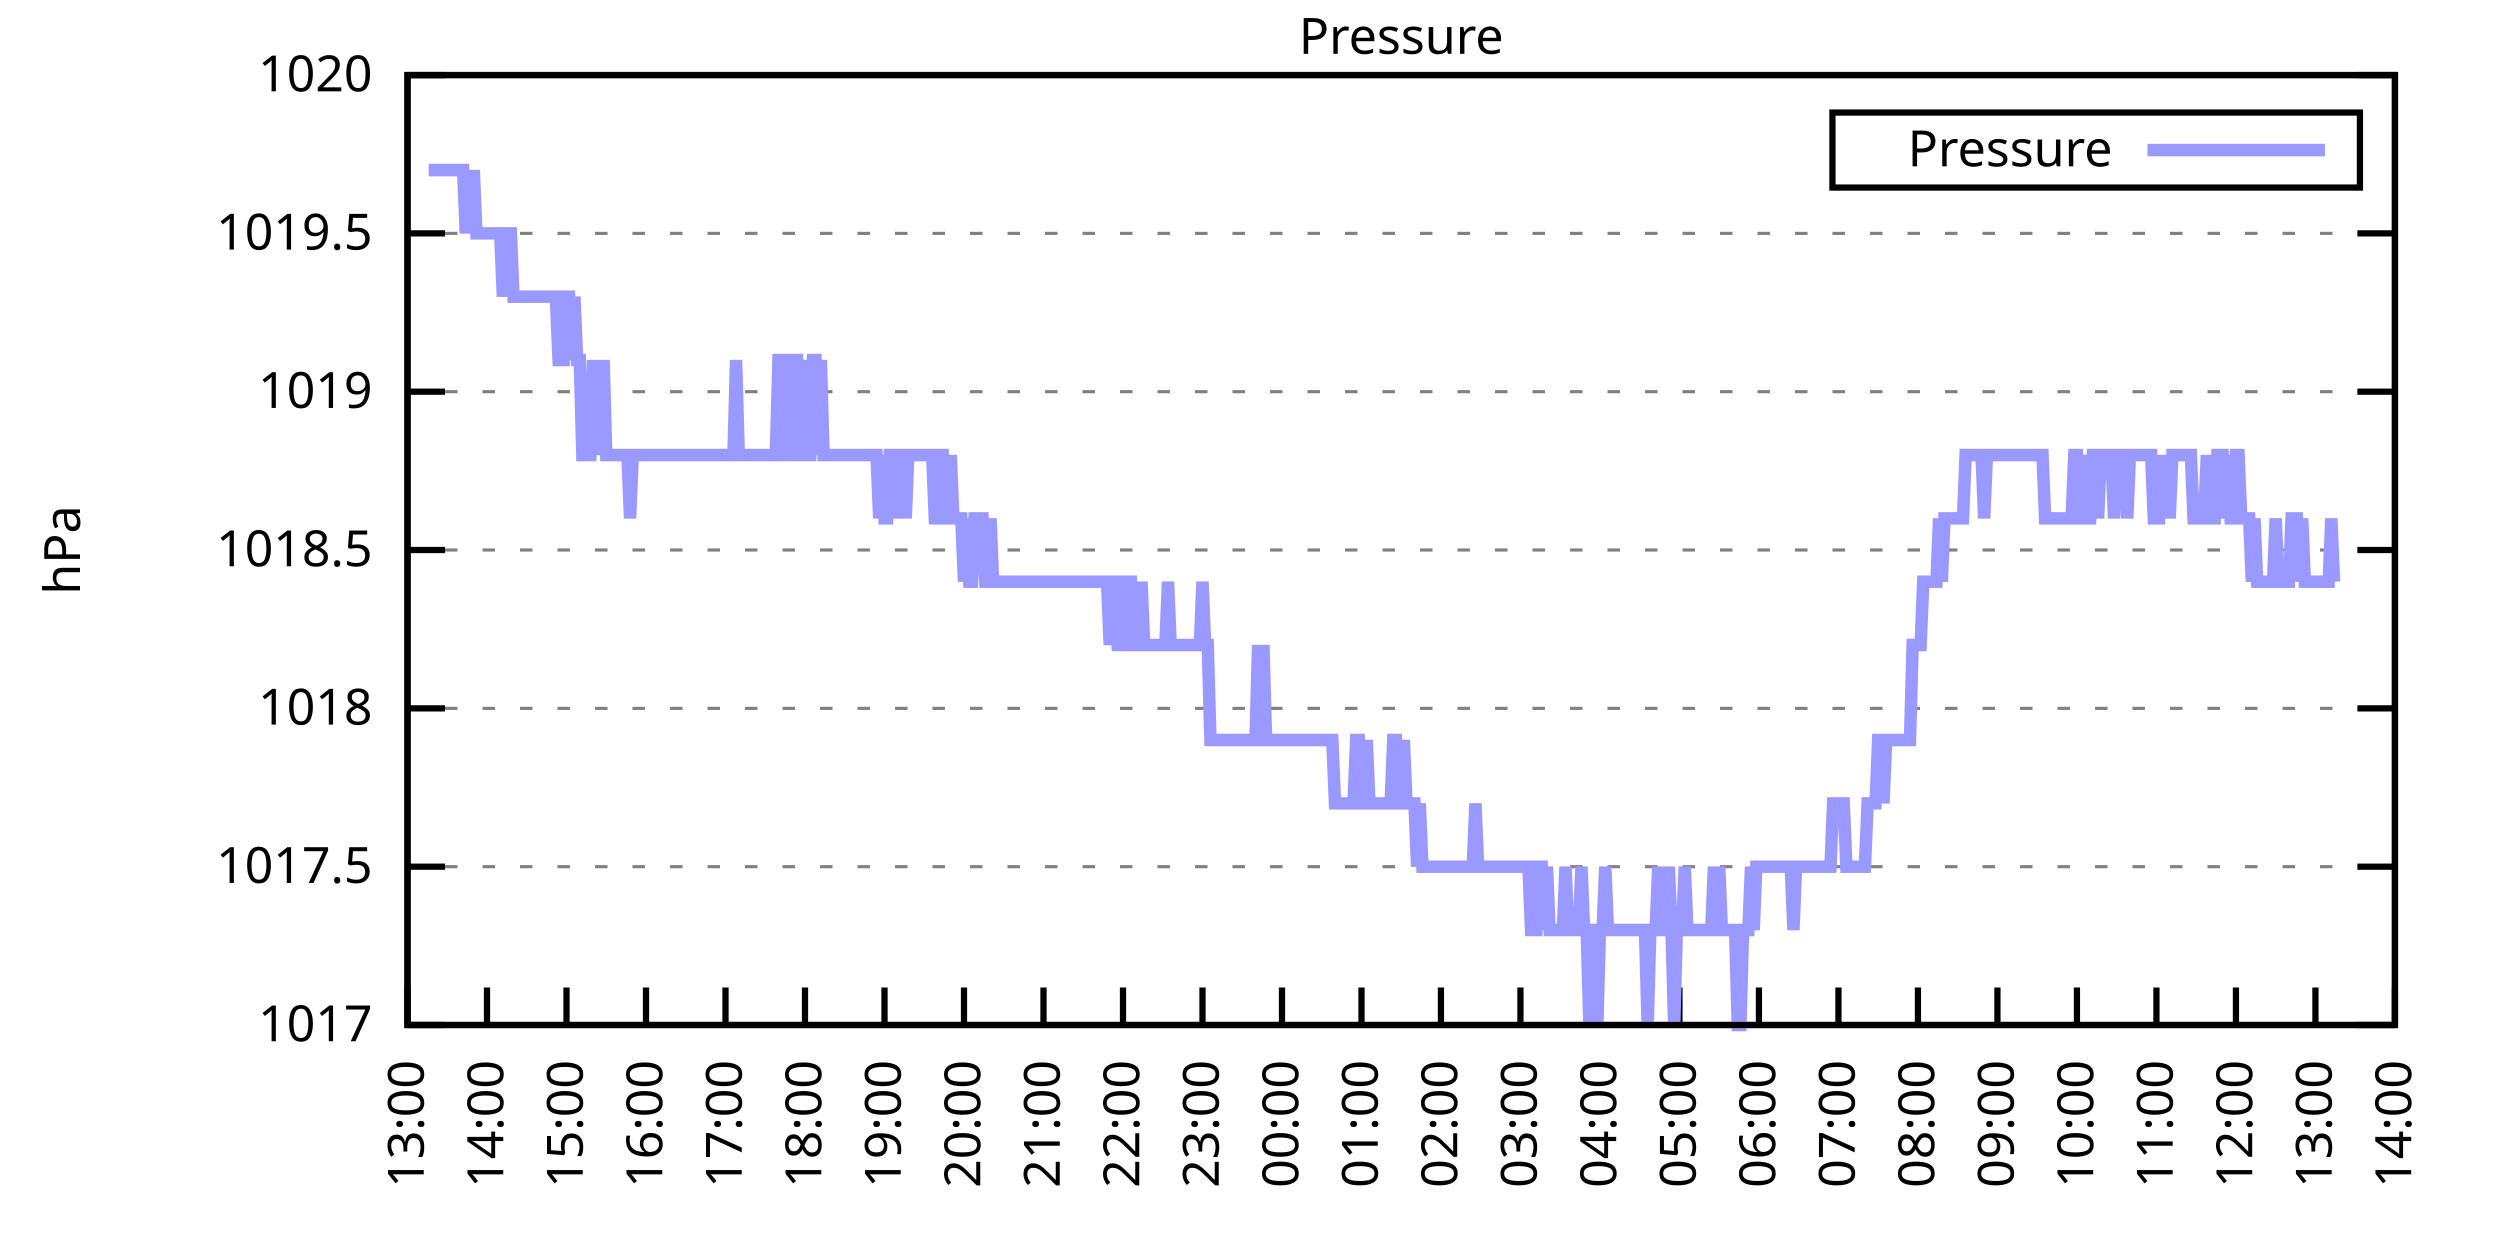
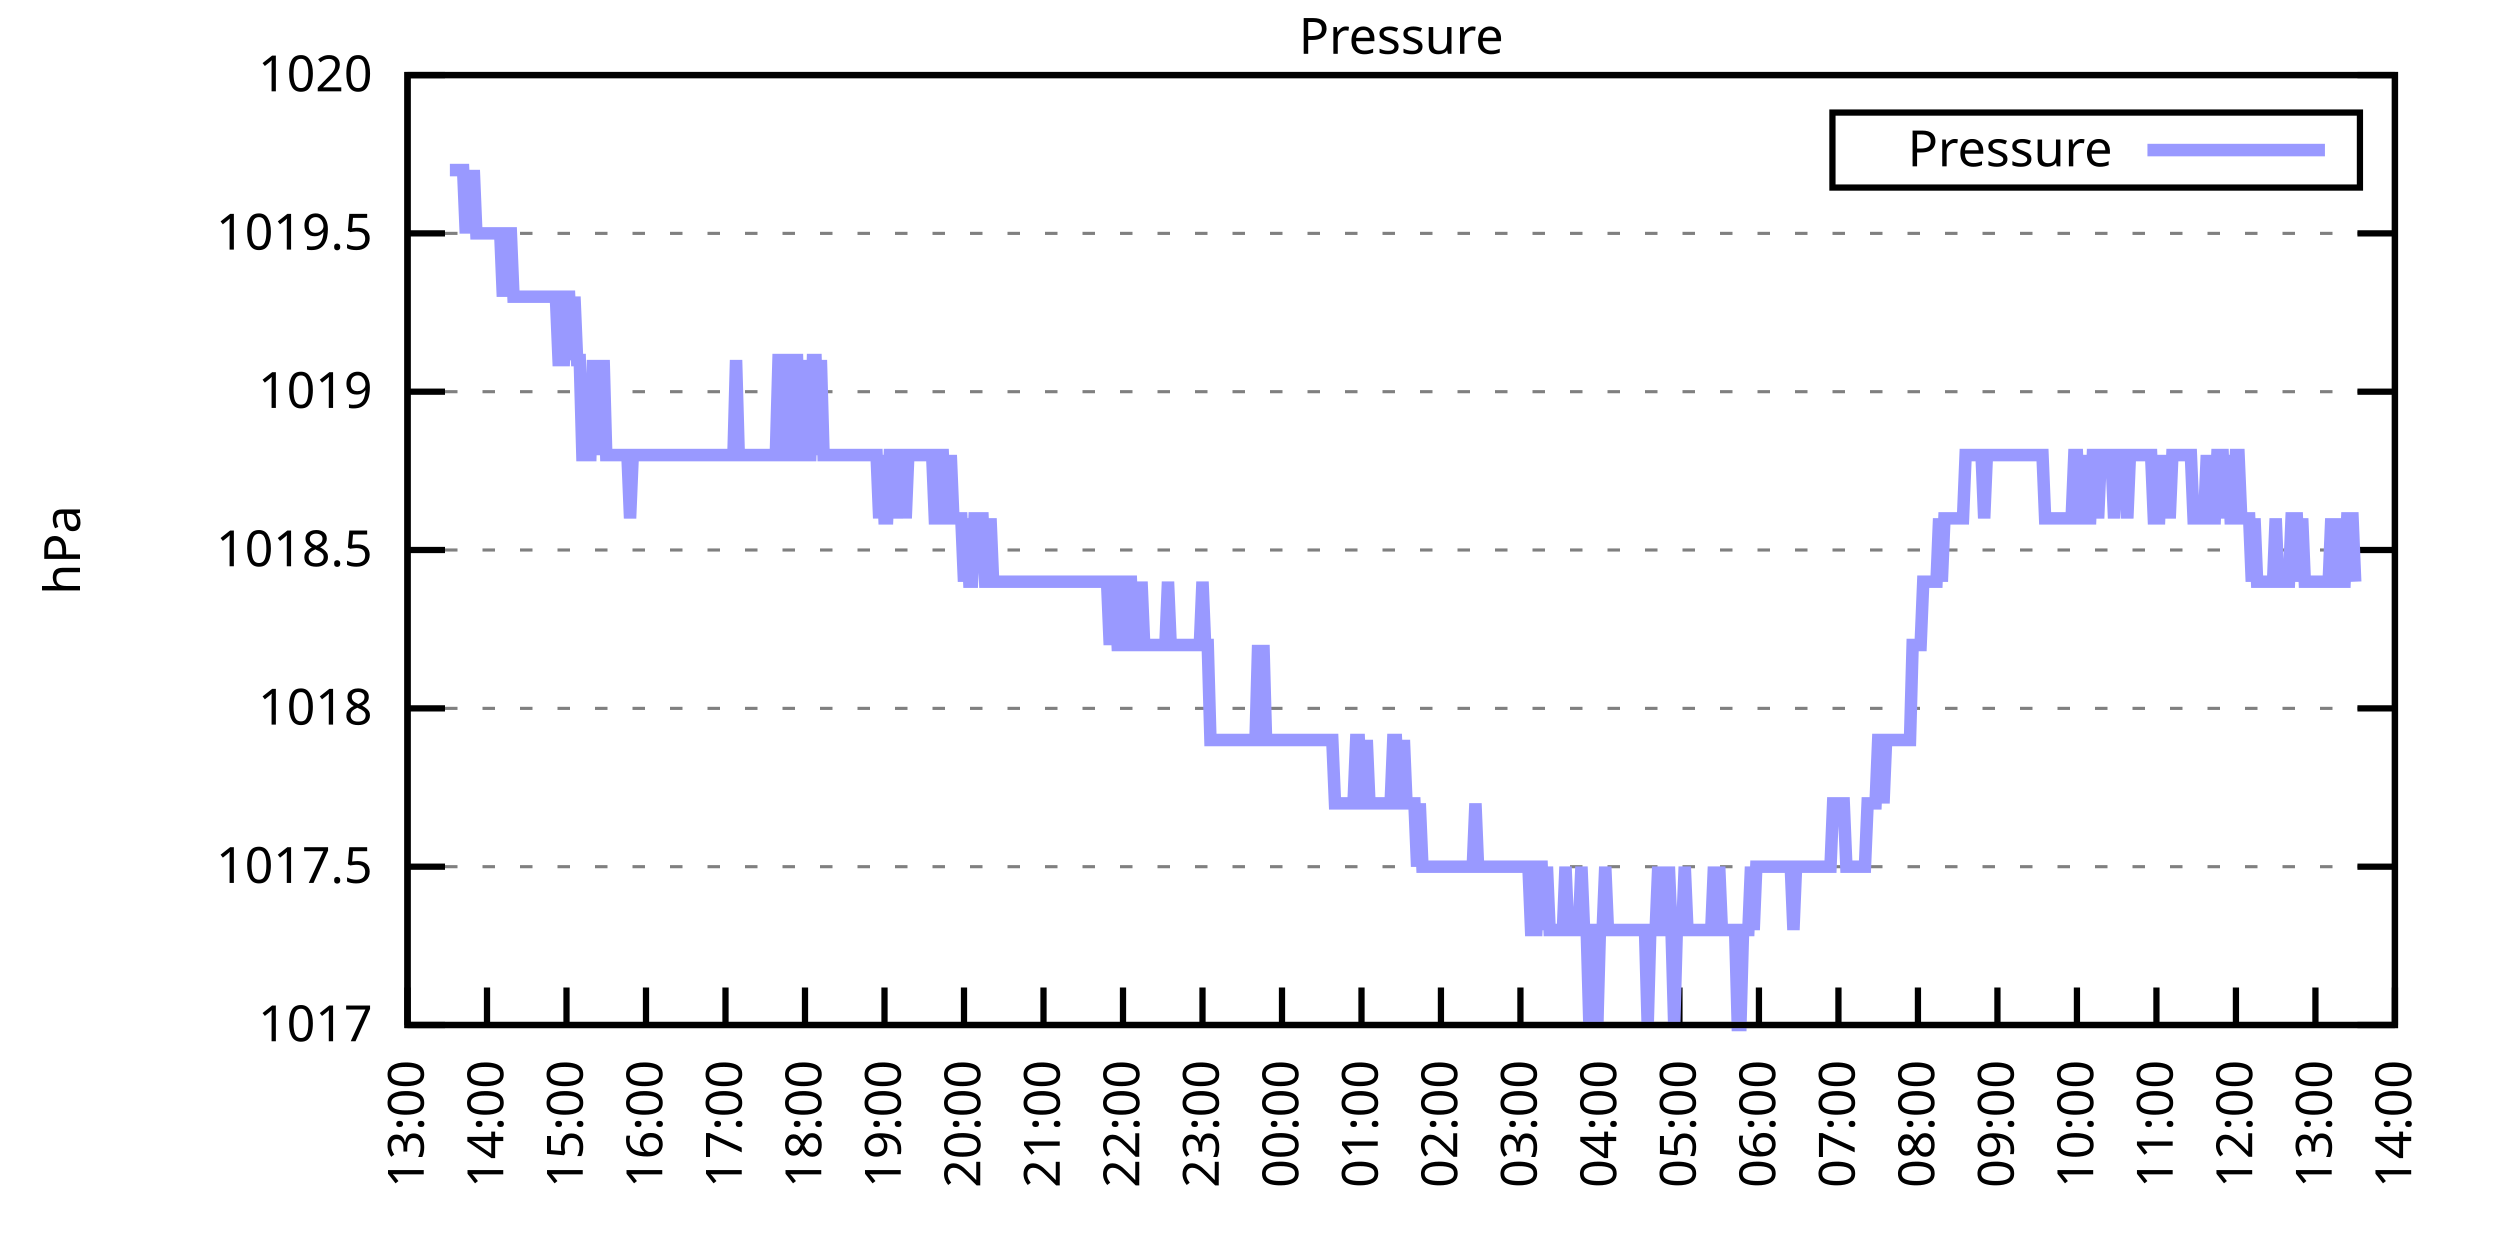
<svg xmlns="http://www.w3.org/2000/svg" xmlns:xlink="http://www.w3.org/1999/xlink" width="400" height="200" viewBox="0 0 400 200">
  <g id="gnuplot_canvas">
    <rect x="0" y="0" width="400" height="200" fill="none" />
    <defs>
      <circle id="gpDot" r="0.5" stroke-width="0.5" stroke="currentColor" />
      <path id="gpPt0" stroke-width="0.333" stroke="currentColor" d="M-1,0 h2 M0,-1 v2" />
      <path id="gpPt1" stroke-width="0.333" stroke="currentColor" d="M-1,-1 L1,1 M1,-1 L-1,1" />
      <path id="gpPt2" stroke-width="0.333" stroke="currentColor" d="M-1,0 L1,0 M0,-1 L0,1 M-1,-1 L1,1 M-1,1 L1,-1" />
      <rect id="gpPt3" stroke-width="0.333" stroke="currentColor" x="-1" y="-1" width="2" height="2" />
      <rect id="gpPt4" stroke-width="0.333" stroke="currentColor" fill="currentColor" x="-1" y="-1" width="2" height="2" />
      <circle id="gpPt5" stroke-width="0.333" stroke="currentColor" cx="0" cy="0" r="1" />
      <use xlink:href="#gpPt5" id="gpPt6" fill="currentColor" stroke="none" />
      <path id="gpPt7" stroke-width="0.333" stroke="currentColor" d="M0,-1.33 L-1.33,0.67 L1.33,0.67 z" />
      <use xlink:href="#gpPt7" id="gpPt8" fill="currentColor" stroke="none" />
      <use xlink:href="#gpPt7" id="gpPt9" stroke="currentColor" transform="rotate(180)" />
      <use xlink:href="#gpPt9" id="gpPt10" fill="currentColor" stroke="none" />
      <use xlink:href="#gpPt3" id="gpPt11" stroke="currentColor" transform="rotate(45)" />
      <use xlink:href="#gpPt11" id="gpPt12" fill="currentColor" stroke="none" />
      <path id="gpPt13" stroke-width="0.333" stroke="currentColor" d="M0,1.330 L1.265,0.411 L0.782,-1.067 L-0.782,-1.076 L-1.265,0.411 z" />
      <use xlink:href="#gpPt13" id="gpPt14" fill="currentColor" stroke="none" />
      <filter id="textbox" filterUnits="objectBoundingBox" x="0" y="0" height="1" width="1">
        <feFlood flood-color="white" flood-opacity="1" result="bgnd" />
        <feComposite in="SourceGraphic" in2="bgnd" operator="atop" />
      </filter>
      <filter id="greybox" filterUnits="objectBoundingBox" x="0" y="0" height="1" width="1">
        <feFlood flood-color="lightgrey" flood-opacity="1" result="grey" />
        <feComposite in="SourceGraphic" in2="grey" operator="atop" />
      </filter>
    </defs>
    <g fill="none" color="white" stroke="currentColor" stroke-width="1.00" stroke-linecap="butt" stroke-linejoin="miter">
</g>
    <g fill="none" color="black" stroke="currentColor" stroke-width="1.00" stroke-linecap="butt" stroke-linejoin="miter">
      <g stroke="none" shape-rendering="crispEdges">
        <polygon fill="rgb(255, 255, 255)" points="65.20,164.00 383.18,164.00 383.18,12.02 65.20,12.02 " />
      </g>
    </g>
    <g fill="none" color="black" stroke="currentColor" stroke-width="1.00" stroke-linecap="butt" stroke-linejoin="miter">
</g>
    <g fill="none" color="black" stroke="black" stroke-width="0.50" stroke-linecap="butt" stroke-linejoin="miter">
</g>
    <g fill="none" color="gray" stroke="currentColor" stroke-width="0.50" stroke-linecap="butt" stroke-linejoin="miter">
      <path stroke="gray" stroke-dasharray="2,4" class="gridline" d="M65.20,164.00 L383.19,164.00  " />
    </g>
    <g fill="none" color="gray" stroke="gray" stroke-width="1.00" stroke-linecap="butt" stroke-linejoin="miter">
</g>
    <g fill="none" color="black" stroke="currentColor" stroke-width="1.00" stroke-linecap="butt" stroke-linejoin="miter">
      <path stroke="black" d="M65.20,164.00 L71.20,164.00 M383.19,164.00 L377.19,164.00  " />
      <g transform="translate(59.60,166.60)" stroke="none" fill="black" font-family="Sans" font-size="8.00" text-anchor="end">
        <text>
          <tspan font-family="Sans"> 1017</tspan>
        </text>
      </g>
    </g>
    <g fill="none" color="black" stroke="currentColor" stroke-width="1.00" stroke-linecap="butt" stroke-linejoin="miter">
</g>
    <g fill="none" color="black" stroke="black" stroke-width="0.50" stroke-linecap="butt" stroke-linejoin="miter">
</g>
    <g fill="none" color="gray" stroke="currentColor" stroke-width="0.50" stroke-linecap="butt" stroke-linejoin="miter">
      <path stroke="gray" stroke-dasharray="2,4" class="gridline" d="M65.20,138.67 L383.19,138.67  " />
    </g>
    <g fill="none" color="gray" stroke="gray" stroke-width="1.00" stroke-linecap="butt" stroke-linejoin="miter">
</g>
    <g fill="none" color="black" stroke="currentColor" stroke-width="1.00" stroke-linecap="butt" stroke-linejoin="miter">
      <path stroke="black" d="M65.20,138.67 L71.20,138.67 M383.19,138.67 L377.19,138.67  " />
      <g transform="translate(59.60,141.27)" stroke="none" fill="black" font-family="Sans" font-size="8.00" text-anchor="end">
        <text>
          <tspan font-family="Sans"> 1017.5</tspan>
        </text>
      </g>
    </g>
    <g fill="none" color="black" stroke="currentColor" stroke-width="1.00" stroke-linecap="butt" stroke-linejoin="miter">
</g>
    <g fill="none" color="black" stroke="black" stroke-width="0.50" stroke-linecap="butt" stroke-linejoin="miter">
</g>
    <g fill="none" color="gray" stroke="currentColor" stroke-width="0.50" stroke-linecap="butt" stroke-linejoin="miter">
      <path stroke="gray" stroke-dasharray="2,4" class="gridline" d="M65.20,113.34 L383.19,113.34  " />
    </g>
    <g fill="none" color="gray" stroke="gray" stroke-width="1.00" stroke-linecap="butt" stroke-linejoin="miter">
</g>
    <g fill="none" color="black" stroke="currentColor" stroke-width="1.00" stroke-linecap="butt" stroke-linejoin="miter">
      <path stroke="black" d="M65.20,113.34 L71.20,113.34 M383.19,113.34 L377.19,113.34  " />
      <g transform="translate(59.60,115.94)" stroke="none" fill="black" font-family="Sans" font-size="8.00" text-anchor="end">
        <text>
          <tspan font-family="Sans"> 1018</tspan>
        </text>
      </g>
    </g>
    <g fill="none" color="black" stroke="currentColor" stroke-width="1.00" stroke-linecap="butt" stroke-linejoin="miter">
</g>
    <g fill="none" color="black" stroke="black" stroke-width="0.50" stroke-linecap="butt" stroke-linejoin="miter">
</g>
    <g fill="none" color="gray" stroke="currentColor" stroke-width="0.50" stroke-linecap="butt" stroke-linejoin="miter">
      <path stroke="gray" stroke-dasharray="2,4" class="gridline" d="M65.20,88.00 L383.19,88.00  " />
    </g>
    <g fill="none" color="gray" stroke="gray" stroke-width="1.00" stroke-linecap="butt" stroke-linejoin="miter">
</g>
    <g fill="none" color="black" stroke="currentColor" stroke-width="1.00" stroke-linecap="butt" stroke-linejoin="miter">
      <path stroke="black" d="M65.20,88.00 L71.20,88.00 M383.19,88.00 L377.19,88.00  " />
      <g transform="translate(59.60,90.60)" stroke="none" fill="black" font-family="Sans" font-size="8.00" text-anchor="end">
        <text>
          <tspan font-family="Sans"> 1018.5</tspan>
        </text>
      </g>
    </g>
    <g fill="none" color="black" stroke="currentColor" stroke-width="1.00" stroke-linecap="butt" stroke-linejoin="miter">
</g>
    <g fill="none" color="black" stroke="black" stroke-width="0.50" stroke-linecap="butt" stroke-linejoin="miter">
</g>
    <g fill="none" color="gray" stroke="currentColor" stroke-width="0.50" stroke-linecap="butt" stroke-linejoin="miter">
      <path stroke="gray" stroke-dasharray="2,4" class="gridline" d="M65.20,62.67 L383.19,62.67  " />
    </g>
    <g fill="none" color="gray" stroke="gray" stroke-width="1.00" stroke-linecap="butt" stroke-linejoin="miter">
</g>
    <g fill="none" color="black" stroke="currentColor" stroke-width="1.00" stroke-linecap="butt" stroke-linejoin="miter">
      <path stroke="black" d="M65.20,62.67 L71.20,62.67 M383.19,62.67 L377.19,62.67  " />
      <g transform="translate(59.60,65.27)" stroke="none" fill="black" font-family="Sans" font-size="8.00" text-anchor="end">
        <text>
          <tspan font-family="Sans"> 1019</tspan>
        </text>
      </g>
    </g>
    <g fill="none" color="black" stroke="currentColor" stroke-width="1.00" stroke-linecap="butt" stroke-linejoin="miter">
</g>
    <g fill="none" color="black" stroke="black" stroke-width="0.50" stroke-linecap="butt" stroke-linejoin="miter">
</g>
    <g fill="none" color="gray" stroke="currentColor" stroke-width="0.50" stroke-linecap="butt" stroke-linejoin="miter">
      <path stroke="gray" stroke-dasharray="2,4" class="gridline" d="M65.20,37.34 L383.19,37.34  " />
    </g>
    <g fill="none" color="gray" stroke="gray" stroke-width="1.00" stroke-linecap="butt" stroke-linejoin="miter">
</g>
    <g fill="none" color="black" stroke="currentColor" stroke-width="1.00" stroke-linecap="butt" stroke-linejoin="miter">
      <path stroke="black" d="M65.20,37.34 L71.20,37.34 M383.19,37.34 L377.19,37.34  " />
      <g transform="translate(59.60,39.94)" stroke="none" fill="black" font-family="Sans" font-size="8.00" text-anchor="end">
        <text>
          <tspan font-family="Sans"> 1019.5</tspan>
        </text>
      </g>
    </g>
    <g fill="none" color="black" stroke="currentColor" stroke-width="1.00" stroke-linecap="butt" stroke-linejoin="miter">
</g>
    <g fill="none" color="black" stroke="black" stroke-width="0.50" stroke-linecap="butt" stroke-linejoin="miter">
</g>
    <g fill="none" color="gray" stroke="currentColor" stroke-width="0.50" stroke-linecap="butt" stroke-linejoin="miter">
      <path stroke="gray" stroke-dasharray="2,4" class="gridline" d="M65.20,12.01 L383.19,12.01  " />
    </g>
    <g fill="none" color="gray" stroke="gray" stroke-width="1.00" stroke-linecap="butt" stroke-linejoin="miter">
</g>
    <g fill="none" color="black" stroke="currentColor" stroke-width="1.00" stroke-linecap="butt" stroke-linejoin="miter">
      <path stroke="black" d="M65.20,12.01 L71.20,12.01 M383.19,12.01 L377.19,12.01  " />
      <g transform="translate(59.60,14.61)" stroke="none" fill="black" font-family="Sans" font-size="8.00" text-anchor="end">
        <text>
          <tspan font-family="Sans"> 1020</tspan>
        </text>
      </g>
    </g>
    <g fill="none" color="black" stroke="currentColor" stroke-width="1.00" stroke-linecap="butt" stroke-linejoin="miter">
      <path stroke="black" d="M65.20,164.00 L65.20,158.00  " />
      <g transform="translate(67.80,169.60) rotate(270.00)" stroke="none" fill="black" font-family="Sans" font-size="8.00" text-anchor="end">
        <text>
          <tspan font-family="Sans">13:00</tspan>
        </text>
      </g>
    </g>
    <g fill="none" color="black" stroke="currentColor" stroke-width="1.00" stroke-linecap="butt" stroke-linejoin="miter">
      <path stroke="black" d="M77.92,164.00 L77.92,158.00  " />
      <g transform="translate(80.52,169.60) rotate(270.00)" stroke="none" fill="black" font-family="Sans" font-size="8.00" text-anchor="end">
        <text>
          <tspan font-family="Sans">14:00</tspan>
        </text>
      </g>
    </g>
    <g fill="none" color="black" stroke="currentColor" stroke-width="1.00" stroke-linecap="butt" stroke-linejoin="miter">
      <path stroke="black" d="M90.64,164.00 L90.64,158.00  " />
      <g transform="translate(93.24,169.60) rotate(270.00)" stroke="none" fill="black" font-family="Sans" font-size="8.00" text-anchor="end">
        <text>
          <tspan font-family="Sans">15:00</tspan>
        </text>
      </g>
    </g>
    <g fill="none" color="black" stroke="currentColor" stroke-width="1.00" stroke-linecap="butt" stroke-linejoin="miter">
      <path stroke="black" d="M103.36,164.00 L103.36,158.00  " />
      <g transform="translate(105.96,169.60) rotate(270.00)" stroke="none" fill="black" font-family="Sans" font-size="8.00" text-anchor="end">
        <text>
          <tspan font-family="Sans">16:00</tspan>
        </text>
      </g>
    </g>
    <g fill="none" color="black" stroke="currentColor" stroke-width="1.00" stroke-linecap="butt" stroke-linejoin="miter">
      <path stroke="black" d="M116.08,164.00 L116.08,158.00  " />
      <g transform="translate(118.68,169.60) rotate(270.00)" stroke="none" fill="black" font-family="Sans" font-size="8.00" text-anchor="end">
        <text>
          <tspan font-family="Sans">17:00</tspan>
        </text>
      </g>
    </g>
    <g fill="none" color="black" stroke="currentColor" stroke-width="1.00" stroke-linecap="butt" stroke-linejoin="miter">
      <path stroke="black" d="M128.80,164.00 L128.80,158.00  " />
      <g transform="translate(131.40,169.60) rotate(270.00)" stroke="none" fill="black" font-family="Sans" font-size="8.00" text-anchor="end">
        <text>
          <tspan font-family="Sans">18:00</tspan>
        </text>
      </g>
    </g>
    <g fill="none" color="black" stroke="currentColor" stroke-width="1.00" stroke-linecap="butt" stroke-linejoin="miter">
      <path stroke="black" d="M141.52,164.00 L141.52,158.00  " />
      <g transform="translate(144.12,169.60) rotate(270.00)" stroke="none" fill="black" font-family="Sans" font-size="8.00" text-anchor="end">
        <text>
          <tspan font-family="Sans">19:00</tspan>
        </text>
      </g>
    </g>
    <g fill="none" color="black" stroke="currentColor" stroke-width="1.00" stroke-linecap="butt" stroke-linejoin="miter">
      <path stroke="black" d="M154.24,164.00 L154.24,158.00  " />
      <g transform="translate(156.84,169.60) rotate(270.00)" stroke="none" fill="black" font-family="Sans" font-size="8.00" text-anchor="end">
        <text>
          <tspan font-family="Sans">20:00</tspan>
        </text>
      </g>
    </g>
    <g fill="none" color="black" stroke="currentColor" stroke-width="1.00" stroke-linecap="butt" stroke-linejoin="miter">
      <path stroke="black" d="M166.96,164.00 L166.96,158.00  " />
      <g transform="translate(169.56,169.60) rotate(270.00)" stroke="none" fill="black" font-family="Sans" font-size="8.00" text-anchor="end">
        <text>
          <tspan font-family="Sans">21:00</tspan>
        </text>
      </g>
    </g>
    <g fill="none" color="black" stroke="currentColor" stroke-width="1.00" stroke-linecap="butt" stroke-linejoin="miter">
      <path stroke="black" d="M179.68,164.00 L179.68,158.00  " />
      <g transform="translate(182.28,169.60) rotate(270.00)" stroke="none" fill="black" font-family="Sans" font-size="8.00" text-anchor="end">
        <text>
          <tspan font-family="Sans">22:00</tspan>
        </text>
      </g>
    </g>
    <g fill="none" color="black" stroke="currentColor" stroke-width="1.00" stroke-linecap="butt" stroke-linejoin="miter">
      <path stroke="black" d="M192.40,164.00 L192.40,158.00  " />
      <g transform="translate(195.00,169.60) rotate(270.00)" stroke="none" fill="black" font-family="Sans" font-size="8.00" text-anchor="end">
        <text>
          <tspan font-family="Sans">23:00</tspan>
        </text>
      </g>
    </g>
    <g fill="none" color="black" stroke="currentColor" stroke-width="1.00" stroke-linecap="butt" stroke-linejoin="miter">
      <path stroke="black" d="M205.12,164.00 L205.12,158.00  " />
      <g transform="translate(207.72,169.60) rotate(270.00)" stroke="none" fill="black" font-family="Sans" font-size="8.00" text-anchor="end">
        <text>
          <tspan font-family="Sans">00:00</tspan>
        </text>
      </g>
    </g>
    <g fill="none" color="black" stroke="currentColor" stroke-width="1.00" stroke-linecap="butt" stroke-linejoin="miter">
      <path stroke="black" d="M217.84,164.00 L217.84,158.00  " />
      <g transform="translate(220.44,169.60) rotate(270.00)" stroke="none" fill="black" font-family="Sans" font-size="8.00" text-anchor="end">
        <text>
          <tspan font-family="Sans">01:00</tspan>
        </text>
      </g>
    </g>
    <g fill="none" color="black" stroke="currentColor" stroke-width="1.00" stroke-linecap="butt" stroke-linejoin="miter">
      <path stroke="black" d="M230.55,164.00 L230.55,158.00  " />
      <g transform="translate(233.15,169.60) rotate(270.00)" stroke="none" fill="black" font-family="Sans" font-size="8.00" text-anchor="end">
        <text>
          <tspan font-family="Sans">02:00</tspan>
        </text>
      </g>
    </g>
    <g fill="none" color="black" stroke="currentColor" stroke-width="1.00" stroke-linecap="butt" stroke-linejoin="miter">
      <path stroke="black" d="M243.27,164.00 L243.27,158.00  " />
      <g transform="translate(245.87,169.60) rotate(270.00)" stroke="none" fill="black" font-family="Sans" font-size="8.00" text-anchor="end">
        <text>
          <tspan font-family="Sans">03:00</tspan>
        </text>
      </g>
    </g>
    <g fill="none" color="black" stroke="currentColor" stroke-width="1.00" stroke-linecap="butt" stroke-linejoin="miter">
      <path stroke="black" d="M255.99,164.00 L255.99,158.00  " />
      <g transform="translate(258.59,169.60) rotate(270.00)" stroke="none" fill="black" font-family="Sans" font-size="8.00" text-anchor="end">
        <text>
          <tspan font-family="Sans">04:00</tspan>
        </text>
      </g>
    </g>
    <g fill="none" color="black" stroke="currentColor" stroke-width="1.00" stroke-linecap="butt" stroke-linejoin="miter">
      <path stroke="black" d="M268.71,164.00 L268.71,158.00  " />
      <g transform="translate(271.31,169.60) rotate(270.00)" stroke="none" fill="black" font-family="Sans" font-size="8.00" text-anchor="end">
        <text>
          <tspan font-family="Sans">05:00</tspan>
        </text>
      </g>
    </g>
    <g fill="none" color="black" stroke="currentColor" stroke-width="1.00" stroke-linecap="butt" stroke-linejoin="miter">
      <path stroke="black" d="M281.43,164.00 L281.43,158.00  " />
      <g transform="translate(284.03,169.60) rotate(270.00)" stroke="none" fill="black" font-family="Sans" font-size="8.00" text-anchor="end">
        <text>
          <tspan font-family="Sans">06:00</tspan>
        </text>
      </g>
    </g>
    <g fill="none" color="black" stroke="currentColor" stroke-width="1.00" stroke-linecap="butt" stroke-linejoin="miter">
      <path stroke="black" d="M294.15,164.00 L294.15,158.00  " />
      <g transform="translate(296.75,169.60) rotate(270.00)" stroke="none" fill="black" font-family="Sans" font-size="8.00" text-anchor="end">
        <text>
          <tspan font-family="Sans">07:00</tspan>
        </text>
      </g>
    </g>
    <g fill="none" color="black" stroke="currentColor" stroke-width="1.00" stroke-linecap="butt" stroke-linejoin="miter">
      <path stroke="black" d="M306.87,164.00 L306.87,158.00  " />
      <g transform="translate(309.47,169.60) rotate(270.00)" stroke="none" fill="black" font-family="Sans" font-size="8.00" text-anchor="end">
        <text>
          <tspan font-family="Sans">08:00</tspan>
        </text>
      </g>
    </g>
    <g fill="none" color="black" stroke="currentColor" stroke-width="1.00" stroke-linecap="butt" stroke-linejoin="miter">
      <path stroke="black" d="M319.59,164.00 L319.59,158.00  " />
      <g transform="translate(322.19,169.60) rotate(270.00)" stroke="none" fill="black" font-family="Sans" font-size="8.00" text-anchor="end">
        <text>
          <tspan font-family="Sans">09:00</tspan>
        </text>
      </g>
    </g>
    <g fill="none" color="black" stroke="currentColor" stroke-width="1.00" stroke-linecap="butt" stroke-linejoin="miter">
      <path stroke="black" d="M332.31,164.00 L332.31,158.00  " />
      <g transform="translate(334.91,169.60) rotate(270.00)" stroke="none" fill="black" font-family="Sans" font-size="8.00" text-anchor="end">
        <text>
          <tspan font-family="Sans">10:00</tspan>
        </text>
      </g>
    </g>
    <g fill="none" color="black" stroke="currentColor" stroke-width="1.00" stroke-linecap="butt" stroke-linejoin="miter">
      <path stroke="black" d="M345.03,164.00 L345.03,158.00  " />
      <g transform="translate(347.63,169.60) rotate(270.00)" stroke="none" fill="black" font-family="Sans" font-size="8.00" text-anchor="end">
        <text>
          <tspan font-family="Sans">11:00</tspan>
        </text>
      </g>
    </g>
    <g fill="none" color="black" stroke="currentColor" stroke-width="1.00" stroke-linecap="butt" stroke-linejoin="miter">
      <path stroke="black" d="M357.75,164.00 L357.75,158.00  " />
      <g transform="translate(360.35,169.60) rotate(270.00)" stroke="none" fill="black" font-family="Sans" font-size="8.00" text-anchor="end">
        <text>
          <tspan font-family="Sans">12:00</tspan>
        </text>
      </g>
    </g>
    <g fill="none" color="black" stroke="currentColor" stroke-width="1.00" stroke-linecap="butt" stroke-linejoin="miter">
      <path stroke="black" d="M370.47,164.00 L370.47,158.00  " />
      <g transform="translate(373.07,169.60) rotate(270.00)" stroke="none" fill="black" font-family="Sans" font-size="8.00" text-anchor="end">
        <text>
          <tspan font-family="Sans">13:00</tspan>
        </text>
      </g>
    </g>
    <g fill="none" color="black" stroke="currentColor" stroke-width="1.00" stroke-linecap="butt" stroke-linejoin="miter">
      <path stroke="black" d="M383.19,164.00 L383.19,158.00  " />
      <g transform="translate(385.79,169.60) rotate(270.00)" stroke="none" fill="black" font-family="Sans" font-size="8.00" text-anchor="end">
        <text>
          <tspan font-family="Sans">14:00</tspan>
        </text>
      </g>
    </g>
    <g fill="none" color="black" stroke="currentColor" stroke-width="1.00" stroke-linecap="butt" stroke-linejoin="miter">
</g>
    <g fill="none" color="black" stroke="currentColor" stroke-width="1.00" stroke-linecap="butt" stroke-linejoin="miter">
      <path stroke="black" d="M65.20,12.01 L65.20,164.00 L383.19,164.00 L383.19,12.01 L65.20,12.01 Z  " />
    </g>
    <g fill="none" color="black" stroke="currentColor" stroke-width="1.00" stroke-linecap="butt" stroke-linejoin="miter">
</g>
    <g fill="none" color="black" stroke="currentColor" stroke-width="1.00" stroke-linecap="butt" stroke-linejoin="miter">
      <path stroke="black" d="M293.19,30.01 L293.19,18.01 L377.59,18.01 L377.59,30.01 L293.19,30.01 Z  " />
    </g>
    <g id="Pressure_plot_1">
      <g fill="none" color="white" stroke="black" stroke-width="2.00" stroke-linecap="butt" stroke-linejoin="miter">
</g>
      <g fill="none" color="black" stroke="currentColor" stroke-width="2.00" stroke-linecap="butt" stroke-linejoin="miter">
        <g transform="translate(337.99,26.61)" stroke="none" fill="black" font-family="Sans" font-size="8.00" text-anchor="end">
          <text>
            <tspan font-family="Sans">Pressure</tspan>
          </text>
        </g>
      </g>
      <g fill="none" color="black" stroke="currentColor" stroke-width="2.00" stroke-linecap="butt" stroke-linejoin="miter">
-         <path stroke="rgb(153, 153, 255)" d="M343.59,24.01 L371.99,24.01 M68.59,27.21 L69.02,27.21 L69.44,27.21 L69.86,27.21 L70.29,27.21 L70.71,27.21   L71.14,27.21 L71.56,27.21 L71.98,27.21 L72.41,27.21 L72.83,27.21 L73.26,27.21 L73.68,27.21 L74.10,27.21   L74.53,37.34 L74.95,27.21 L75.38,37.34 L75.80,27.21 L76.22,37.34 L76.65,37.34 L77.07,37.34 L77.50,37.34   L77.92,37.34 L78.34,37.34 L78.77,37.34 L79.19,37.34 L79.62,37.34 L80.04,37.34 L80.46,47.47 L80.89,37.34   L81.31,37.34 L81.74,37.34 L82.16,47.47 L82.58,47.47 L83.01,47.47 L83.43,47.47 L83.86,47.47 L84.28,47.47   L84.70,47.47 L85.13,47.47 L85.55,47.47 L85.98,47.47 L86.40,47.47 L86.82,47.47 L87.25,47.47 L87.67,47.47   L88.10,47.47 L88.52,47.47 L88.94,47.47 L89.37,57.61 L89.79,57.61 L90.22,57.61 L90.64,47.47 L91.06,47.47   L91.49,57.61 L91.91,47.47 L92.34,57.61 L92.76,57.61 L93.18,72.81 L93.61,72.81 L94.03,72.81 L94.46,72.81   L94.88,57.61 L95.30,72.81 L95.73,57.61 L96.15,72.81 L96.58,57.61 L97.00,72.81 L97.42,72.81 L97.85,72.81   L98.27,72.81 L98.69,72.81 L99.12,72.81 L99.54,72.81 L99.97,72.81 L100.39,72.81 L100.81,82.94 L101.24,72.81   L101.66,72.81 L102.09,72.81 L102.51,72.81 L102.93,72.81 L103.36,72.81 L103.78,72.81 L104.21,72.81 L104.63,72.81   L105.05,72.81 L105.48,72.81 L105.90,72.81 L106.33,72.81 L106.75,72.81 L107.17,72.81 L107.60,72.81 L108.02,72.81   L108.45,72.81 L108.87,72.81 L109.29,72.81 L109.72,72.81 L110.14,72.81 L110.57,72.81 L110.99,72.81 L111.41,72.81   L111.84,72.81 L112.26,72.81 L112.69,72.81 L113.11,72.81 L113.53,72.81 L113.96,72.81 L114.38,72.81 L114.81,72.81   L115.23,72.81 L115.65,72.81 L116.08,72.81 L116.50,72.81 L116.93,72.81 L117.35,72.81 L117.77,57.61 L118.20,72.81   L118.62,72.81 L119.05,72.81 L119.47,72.81 L119.89,72.81 L120.32,72.81 L120.74,72.81 L121.17,72.81 L121.59,72.81   L122.01,72.81 L122.44,72.81 L122.86,72.81 L123.29,72.81 L123.71,72.81 L124.13,72.81 L124.56,57.61 L124.98,57.61   L125.41,57.61 L125.83,72.81 L126.25,72.81 L126.68,57.61 L127.10,57.61 L127.53,57.61 L127.95,72.81 L128.37,72.81   L128.80,57.61 L129.22,72.81 L129.65,72.81 L130.07,57.61 L130.49,57.61 L130.92,72.81 L131.34,57.61 L131.77,72.81   L132.19,72.81 L132.61,72.81 L133.04,72.81 L133.46,72.81 L133.89,72.81 L134.31,72.81 L134.73,72.81 L135.16,72.81   L135.58,72.81 L136.01,72.81 L136.43,72.81 L136.85,72.81 L137.28,72.81 L137.70,72.81 L138.13,72.81 L138.55,72.81   L138.97,72.81 L139.40,72.81 L139.82,72.81 L140.25,72.81 L140.67,82.94 L141.09,72.81 L141.52,82.94 L141.94,82.94   L142.37,72.81 L142.79,72.81 L143.21,72.81 L143.64,82.94 L144.06,72.81 L144.49,72.81 L144.91,82.94 L145.33,72.81   L145.76,72.81 L146.18,72.81 L146.61,72.81 L147.03,72.81 L147.45,72.81 L147.88,72.81 L148.30,72.81 L148.73,72.81   L149.15,72.81 L149.57,82.94 L150.00,82.94 L150.42,72.81 L150.85,72.81 L151.27,82.94 L151.69,82.94 L152.12,72.81   L152.54,82.94 L152.97,82.94 L153.39,82.94 L153.81,82.94 L154.24,93.07 L154.66,82.94 L155.09,93.07 L155.51,93.07   L155.93,82.94 L156.36,82.94 L156.78,82.94 L157.21,82.94 L157.63,93.07 L158.05,93.07 L158.48,82.94 L158.90,93.07   L159.33,93.07 L159.75,93.07 L160.17,93.07 L160.60,93.07 L161.02,93.07 L161.44,93.07 L161.87,93.07 L162.29,93.07   L162.72,93.07 L163.14,93.07 L163.56,93.07 L163.99,93.07 L164.41,93.07 L164.84,93.07 L165.26,93.07 L165.68,93.07   L166.11,93.07 L166.53,93.07 L166.96,93.07 L167.38,93.07 L167.80,93.07 L168.23,93.07 L168.65,93.07 L169.08,93.07   L169.50,93.07 L169.92,93.07 L170.35,93.07 L170.77,93.07 L171.20,93.07 L171.62,93.07 L172.04,93.07 L172.47,93.07   L172.89,93.07 L173.32,93.07 L173.74,93.07 L174.16,93.07 L174.59,93.07 L175.01,93.07 L175.44,93.07 L175.86,93.07   L176.28,93.07 L176.71,93.07 L177.13,93.07 L177.56,103.20 L177.98,93.07 L178.40,93.07 L178.83,103.20 L179.25,103.20   L179.68,103.20 L180.10,93.07 L180.52,93.07 L180.95,93.07 L181.37,103.20 L181.80,103.20 L182.22,103.20 L182.64,93.07   L183.07,103.20 L183.49,103.20 L183.92,103.20 L184.34,103.20 L184.76,103.20 L185.19,103.20 L185.61,103.20 L186.04,103.20   L186.46,103.20 L186.88,93.07 L187.31,103.20 L187.73,103.20 L188.16,103.20 L188.58,103.20 L189.00,103.20 L189.43,103.20   L189.85,103.20 L190.28,103.20 L190.70,103.20 L191.12,103.20 L191.55,103.20 L191.97,103.20 L192.40,93.07 L192.82,103.20   L193.24,103.20 L193.67,118.40 L194.09,118.40 L194.52,118.40 L194.94,118.40 L195.36,118.40 L195.79,118.40 L196.21,118.40   L196.64,118.40 L197.06,118.40 L197.48,118.40 L197.91,118.40 L198.33,118.40 L198.76,118.40 L199.18,118.40 L199.60,118.40   L200.03,118.40 L200.45,118.40 L200.88,118.40 L201.30,103.20 L201.72,118.40 L202.15,103.20 L202.57,118.40 L203.00,118.40   L203.42,118.40 L203.84,118.40 L204.27,118.40 L204.69,118.40 L205.12,118.40 L205.54,118.40 L205.96,118.40 L206.39,118.40   L206.81,118.40 L207.24,118.40 L207.66,118.40 L208.08,118.40 L208.51,118.40 L208.93,118.40 L209.36,118.40 L209.78,118.40   L210.20,118.40 L210.63,118.40 L211.05,118.40 L211.48,118.40 L211.90,118.40 L212.32,118.40 L212.75,118.40 L213.17,118.40   L213.60,128.54 L214.02,128.54 L214.44,128.54 L214.87,128.54 L215.29,128.54 L215.72,128.54 L216.14,128.54 L216.56,128.54   L216.99,118.40 L217.41,118.40 L217.84,128.54 L218.26,128.54 L218.68,118.40 L219.11,128.54 L219.53,128.54 L219.96,128.54   L220.38,128.54 L220.80,128.54 L221.23,128.54 L221.65,128.54 L222.08,128.54 L222.50,128.54 L222.92,118.40 L223.35,118.40   L223.77,128.54 L224.20,128.54 L224.62,118.40 L225.04,128.54 L225.47,128.54 L225.89,128.54 L226.31,128.54 L226.74,138.67   L227.16,128.54 L227.59,138.67 L228.01,138.67 L228.43,138.67 L228.86,138.67 L229.28,138.67 L229.71,138.67 L230.13,138.67   L230.55,138.67 L230.98,138.67 L231.40,138.67 L231.83,138.67 L232.25,138.67 L232.67,138.67 L233.10,138.67 L233.52,138.67   L233.95,138.67 L234.37,138.67 L234.79,138.67 L235.22,138.67 L235.64,138.67 L236.07,128.54 L236.49,138.67 L236.91,138.67   L237.34,138.67 L237.76,138.67 L238.19,138.67 L238.61,138.67 L239.03,138.67 L239.46,138.67 L239.88,138.67 L240.31,138.67   L240.73,138.67 L241.15,138.67 L241.58,138.67 L242.00,138.67 L242.43,138.67 L242.85,138.67 L243.27,138.67 L243.70,138.67   L244.12,138.67 L244.55,138.67 L244.97,148.80 L245.39,148.80 L245.82,148.80 L246.24,138.67 L246.67,138.67 L247.09,148.80   L247.51,138.67 L247.94,148.80 L248.36,148.80 L248.79,148.80 L249.21,148.80 L249.63,148.80 L250.06,148.80 L250.48,138.67   L250.91,148.80 L251.33,148.80 L251.75,148.80 L252.18,148.80 L252.60,148.80 L253.03,138.67 L253.45,148.80 L253.87,148.80   L254.30,164.00 L254.72,148.80 L255.15,148.80 L255.57,164.00 L255.99,148.80 L256.42,148.80 L256.84,138.67 L257.27,148.80   L257.69,148.80 L258.11,148.80 L258.54,148.80 L258.96,148.80 L259.39,148.80 L259.81,148.80 L260.23,148.80 L260.66,148.80   L261.08,148.80 L261.51,148.80 L261.93,148.80 L262.35,148.80 L262.78,148.80 L263.20,148.80 L263.63,164.00 L264.05,148.80   L264.47,148.80 L264.90,148.80 L265.32,138.67 L265.75,148.80 L266.17,148.80 L266.59,148.80 L267.02,138.67 L267.44,148.80   L267.87,164.00 L268.29,148.80 L268.71,148.80 L269.14,148.80 L269.56,138.67 L269.99,148.80 L270.41,148.80 L270.83,148.80   L271.26,148.80 L271.68,148.80 L272.11,148.80 L272.53,148.80 L272.95,148.80 L273.38,148.80 L273.80,148.80 L274.23,138.67   L274.65,148.80 L275.07,138.67 L275.50,148.80 L275.92,148.80 L276.35,148.80 L276.77,148.80 L277.19,148.80 L277.62,148.80   L278.04,164.00 L278.47,164.00 L278.89,148.80 L279.31,148.80 L279.74,148.80 L280.16,138.67 L280.59,148.80 L281.01,138.67   L281.43,138.67 L281.86,138.67 L282.28,138.67 L282.71,138.67 L283.13,138.67 L283.55,138.67 L283.98,138.67 L284.40,138.67   L284.83,138.67 L285.25,138.67 L285.67,138.67 L286.10,138.67 L286.52,138.67 L286.95,148.80 L287.37,138.67 L287.79,138.67   L288.22,138.67 L288.64,138.67 L289.06,138.67 L289.49,138.67 L289.91,138.67 L290.34,138.67 L290.76,138.67 L291.18,138.67   L291.61,138.67 L292.03,138.67 L292.46,138.67 L292.88,138.67 L293.30,128.54 L293.73,128.54 L294.15,128.54 L294.58,128.54   L295.00,128.54 L295.42,138.67 L295.85,138.67 L296.27,138.67 L296.70,138.67 L297.12,138.67 L297.54,138.67 L297.97,138.67   L298.39,138.67 L298.82,128.54 L299.24,128.54 L299.66,128.54 L300.09,128.54 L300.51,118.40 L300.94,118.40 L301.36,128.54   L301.78,118.40 L302.21,118.40 L302.63,118.40 L303.06,118.40 L303.48,118.40 L303.90,118.40 L304.33,118.40 L304.75,118.40   L305.18,118.40 L305.60,118.40 L306.02,103.20 L306.45,103.20 L306.87,103.20 L307.30,103.20 L307.72,93.07 L308.14,93.07   L308.57,93.07 L308.99,93.07 L309.42,93.07 L309.84,93.07 L310.26,82.94 L310.69,93.07 L311.11,82.94 L311.54,82.94   L311.96,82.94 L312.38,82.94 L312.81,82.94 L313.23,82.94 L313.66,82.94 L314.08,82.94 L314.50,72.81 L314.93,72.81   L315.35,72.81 L315.78,72.81 L316.20,72.81 L316.62,72.81 L317.05,72.81 L317.47,82.94 L317.90,72.81 L318.32,72.81   L318.74,72.81 L319.17,72.81 L319.59,72.81 L320.02,72.81 L320.44,72.81 L320.86,72.81 L321.29,72.81 L321.71,72.81   L322.14,72.81 L322.56,72.81 L322.98,72.81 L323.41,72.81 L323.83,72.81 L324.26,72.81 L324.68,72.81 L325.10,72.81   L325.53,72.81 L325.95,72.81 L326.38,72.81 L326.80,72.81 L327.22,82.94 L327.65,82.94 L328.07,82.94 L328.50,82.94   L328.92,82.94 L329.34,82.94 L329.77,82.94 L330.19,82.94 L330.62,82.94 L331.04,82.94 L331.46,82.94 L331.89,72.81   L332.31,72.81 L332.74,82.94 L333.16,82.94 L333.58,72.81 L334.01,82.94 L334.43,82.94 L334.86,72.81 L335.28,72.81   L335.70,82.94 L336.13,72.81 L336.55,72.81 L336.98,72.81 L337.40,72.81 L337.82,72.81 L338.25,82.94 L338.67,72.81   L339.10,72.81 L339.52,72.81 L339.94,72.81 L340.37,82.94 L340.79,72.81 L341.22,72.81 L341.64,72.81 L342.06,72.81   L342.49,72.81 L342.91,72.81 L343.34,72.81 L343.76,72.81 L344.18,72.81 L344.61,82.94 L345.03,82.94 L345.46,82.94   L345.88,72.81 L346.30,82.94 L346.73,72.81 L347.15,82.94 L347.58,72.81 L348.00,72.81 L348.42,72.81 L348.85,72.81   L349.27,72.81 L349.70,72.81 L350.12,72.81 L350.54,72.81 L350.97,82.94 L351.39,82.94 L351.81,82.94 L352.24,82.94   L352.66,82.94 L353.09,72.81 L353.51,82.94 L353.93,82.94 L354.36,82.94 L354.78,72.81 L355.21,72.81 L355.63,72.81   L356.05,82.94 L356.48,72.81 L356.90,82.94 L357.33,82.94 L357.75,72.81 L358.17,72.81 L358.60,82.94 L359.02,82.94   L359.45,82.94 L359.87,82.94 L360.29,93.07 L360.72,82.94 L361.14,93.07 L361.57,93.07 L361.99,93.07 L362.41,93.07   L362.84,93.07 L363.26,93.07 L363.69,93.07 L364.11,82.94 L364.53,93.07 L364.96,93.07 L365.38,93.07 L365.81,93.07   L366.23,93.07 L366.65,82.94 L367.08,82.94 L367.50,82.94 L367.93,93.07 L368.35,82.94 L368.77,93.07 L369.20,93.07   L369.62,93.07 L370.05,93.07 L370.47,93.07 L370.89,93.07 L371.32,93.07 L371.74,93.07 L372.17,93.07 L372.59,93.07   L373.01,82.94 L373.44,93.07  " />
+         <path stroke="rgb(153, 153, 255)" d="M343.59,24.01 L371.99,24.01 M71.98,27.21 L72.41,27.21 L72.83,27.21 L73.26,27.21 L73.68,27.21 L74.10,27.21   L74.53,37.34 L74.95,27.21 L75.38,37.34 L75.80,27.21 L76.22,37.34 L76.65,37.34 L77.07,37.34 L77.50,37.34   L77.92,37.34 L78.34,37.34 L78.77,37.34 L79.19,37.34 L79.62,37.34 L80.04,37.34 L80.46,47.47 L80.89,37.34   L81.31,37.34 L81.74,37.34 L82.16,47.47 L82.58,47.47 L83.01,47.47 L83.43,47.47 L83.86,47.47 L84.28,47.47   L84.70,47.47 L85.13,47.47 L85.55,47.47 L85.98,47.47 L86.40,47.47 L86.82,47.47 L87.25,47.47 L87.67,47.47   L88.10,47.47 L88.52,47.47 L88.94,47.47 L89.37,57.61 L89.79,57.61 L90.22,57.61 L90.64,47.47 L91.06,47.47   L91.49,57.61 L91.91,47.47 L92.34,57.61 L92.76,57.61 L93.18,72.81 L93.61,72.81 L94.03,72.81 L94.46,72.81   L94.88,57.61 L95.30,72.81 L95.73,57.61 L96.15,72.81 L96.58,57.61 L97.00,72.81 L97.42,72.81 L97.85,72.81   L98.27,72.81 L98.69,72.81 L99.12,72.81 L99.54,72.81 L99.97,72.81 L100.39,72.81 L100.81,82.94 L101.24,72.81   L101.66,72.81 L102.09,72.81 L102.51,72.81 L102.93,72.81 L103.36,72.81 L103.78,72.81 L104.21,72.81 L104.63,72.81   L105.05,72.81 L105.48,72.81 L105.90,72.81 L106.33,72.81 L106.75,72.81 L107.17,72.81 L107.60,72.81 L108.02,72.81   L108.45,72.81 L108.87,72.81 L109.29,72.81 L109.72,72.81 L110.14,72.81 L110.57,72.81 L110.99,72.81 L111.41,72.81   L111.84,72.81 L112.26,72.81 L112.69,72.81 L113.11,72.81 L113.53,72.81 L113.96,72.81 L114.38,72.81 L114.81,72.81   L115.23,72.81 L115.65,72.81 L116.08,72.81 L116.50,72.81 L116.93,72.81 L117.35,72.81 L117.77,57.61 L118.20,72.81   L118.62,72.81 L119.05,72.81 L119.47,72.81 L119.89,72.81 L120.32,72.81 L120.74,72.81 L121.17,72.81 L121.59,72.81   L122.01,72.81 L122.44,72.81 L122.86,72.81 L123.29,72.81 L123.71,72.81 L124.13,72.81 L124.56,57.61 L124.98,57.61   L125.41,57.61 L125.83,72.81 L126.25,72.81 L126.68,57.61 L127.10,57.61 L127.53,57.61 L127.95,72.81 L128.37,72.81   L128.80,57.61 L129.22,72.81 L129.65,72.81 L130.07,57.61 L130.49,57.61 L130.92,72.81 L131.34,57.61 L131.77,72.81   L132.19,72.81 L132.61,72.81 L133.04,72.81 L133.46,72.81 L133.89,72.81 L134.31,72.81 L134.73,72.81 L135.16,72.81   L135.58,72.81 L136.01,72.81 L136.43,72.81 L136.85,72.81 L137.28,72.81 L137.70,72.81 L138.13,72.81 L138.55,72.81   L138.97,72.81 L139.40,72.81 L139.82,72.81 L140.25,72.81 L140.67,82.94 L141.09,72.81 L141.52,82.94 L141.94,82.94   L142.37,72.81 L142.79,72.81 L143.21,72.81 L143.64,82.94 L144.06,72.81 L144.49,72.81 L144.91,82.94 L145.33,72.81   L145.76,72.81 L146.18,72.81 L146.61,72.81 L147.03,72.81 L147.45,72.81 L147.88,72.81 L148.30,72.81 L148.73,72.81   L149.15,72.81 L149.57,82.94 L150.00,82.94 L150.42,72.81 L150.85,72.81 L151.27,82.94 L151.69,82.94 L152.12,72.81   L152.54,82.94 L152.97,82.94 L153.39,82.94 L153.81,82.94 L154.24,93.07 L154.66,82.94 L155.09,93.07 L155.51,93.07   L155.93,82.94 L156.36,82.94 L156.78,82.94 L157.21,82.94 L157.63,93.07 L158.05,93.07 L158.48,82.94 L158.90,93.07   L159.33,93.07 L159.75,93.07 L160.17,93.07 L160.60,93.07 L161.02,93.07 L161.44,93.07 L161.87,93.07 L162.29,93.07   L162.72,93.07 L163.14,93.07 L163.56,93.07 L163.99,93.07 L164.41,93.07 L164.84,93.07 L165.26,93.07 L165.68,93.07   L166.11,93.07 L166.53,93.07 L166.96,93.07 L167.38,93.07 L167.80,93.07 L168.23,93.07 L168.65,93.07 L169.08,93.07   L169.50,93.07 L169.92,93.07 L170.35,93.07 L170.77,93.07 L171.20,93.07 L171.62,93.07 L172.04,93.07 L172.47,93.07   L172.89,93.07 L173.32,93.07 L173.74,93.07 L174.16,93.07 L174.59,93.07 L175.01,93.07 L175.44,93.07 L175.86,93.07   L176.28,93.07 L176.71,93.07 L177.13,93.07 L177.56,103.20 L177.98,93.07 L178.40,93.07 L178.83,103.20 L179.25,103.20   L179.68,103.20 L180.10,93.07 L180.52,93.07 L180.95,93.07 L181.37,103.20 L181.80,103.20 L182.22,103.20 L182.64,93.07   L183.07,103.20 L183.49,103.20 L183.92,103.20 L184.34,103.20 L184.76,103.20 L185.19,103.20 L185.61,103.20 L186.04,103.20   L186.46,103.20 L186.88,93.07 L187.31,103.20 L187.73,103.20 L188.16,103.20 L188.58,103.20 L189.00,103.20 L189.43,103.20   L189.85,103.20 L190.28,103.20 L190.70,103.20 L191.12,103.20 L191.55,103.20 L191.97,103.20 L192.40,93.07 L192.82,103.20   L193.24,103.20 L193.67,118.40 L194.09,118.40 L194.52,118.40 L194.94,118.40 L195.36,118.40 L195.79,118.40 L196.21,118.40   L196.64,118.40 L197.06,118.40 L197.48,118.40 L197.91,118.40 L198.33,118.40 L198.76,118.40 L199.18,118.40 L199.60,118.40   L200.03,118.40 L200.45,118.40 L200.88,118.40 L201.30,103.20 L201.72,118.40 L202.15,103.20 L202.57,118.40 L203.00,118.40   L203.42,118.40 L203.84,118.40 L204.27,118.40 L204.69,118.40 L205.12,118.40 L205.54,118.40 L205.96,118.40 L206.39,118.40   L206.81,118.40 L207.24,118.40 L207.66,118.40 L208.08,118.40 L208.51,118.40 L208.93,118.40 L209.36,118.40 L209.78,118.40   L210.20,118.40 L210.63,118.40 L211.05,118.40 L211.48,118.40 L211.90,118.40 L212.32,118.40 L212.75,118.40 L213.17,118.40   L213.60,128.54 L214.02,128.54 L214.44,128.54 L214.87,128.54 L215.29,128.54 L215.72,128.54 L216.14,128.54 L216.56,128.54   L216.99,118.40 L217.41,118.40 L217.84,128.54 L218.26,128.54 L218.68,118.40 L219.11,128.54 L219.53,128.54 L219.96,128.54   L220.38,128.54 L220.80,128.54 L221.23,128.54 L221.65,128.54 L222.08,128.54 L222.50,128.54 L222.92,118.40 L223.35,118.40   L223.77,128.54 L224.20,128.54 L224.62,118.40 L225.04,128.54 L225.47,128.54 L225.89,128.54 L226.31,128.54 L226.74,138.67   L227.16,128.54 L227.59,138.67 L228.01,138.67 L228.43,138.67 L228.86,138.67 L229.28,138.67 L229.71,138.67 L230.13,138.67   L230.55,138.67 L230.98,138.67 L231.40,138.67 L231.83,138.67 L232.25,138.67 L232.67,138.67 L233.10,138.67 L233.52,138.67   L233.95,138.67 L234.37,138.67 L234.79,138.67 L235.22,138.67 L235.64,138.67 L236.07,128.54 L236.49,138.67 L236.91,138.67   L237.34,138.67 L237.76,138.67 L238.19,138.67 L238.61,138.67 L239.03,138.67 L239.46,138.67 L239.88,138.67 L240.31,138.67   L240.73,138.67 L241.15,138.67 L241.58,138.67 L242.00,138.67 L242.43,138.67 L242.85,138.67 L243.27,138.67 L243.70,138.67   L244.12,138.67 L244.55,138.67 L244.97,148.80 L245.39,148.80 L245.82,148.80 L246.24,138.67 L246.67,138.67 L247.09,148.80   L247.51,138.67 L247.94,148.80 L248.36,148.80 L248.79,148.80 L249.21,148.80 L249.63,148.80 L250.06,148.80 L250.48,138.67   L250.91,148.80 L251.33,148.80 L251.75,148.80 L252.18,148.80 L252.60,148.80 L253.03,138.67 L253.45,148.80 L253.87,148.80   L254.30,164.00 L254.72,148.80 L255.15,148.80 L255.57,164.00 L255.99,148.80 L256.42,148.80 L256.84,138.67 L257.27,148.80   L257.69,148.80 L258.11,148.80 L258.54,148.80 L258.96,148.80 L259.39,148.80 L259.81,148.80 L260.23,148.80 L260.66,148.80   L261.08,148.80 L261.51,148.80 L261.93,148.80 L262.35,148.80 L262.78,148.80 L263.20,148.80 L263.63,164.00 L264.05,148.80   L264.47,148.80 L264.90,148.80 L265.32,138.67 L265.75,148.80 L266.17,148.80 L266.59,148.80 L267.02,138.67 L267.44,148.80   L267.87,164.00 L268.29,148.80 L268.71,148.80 L269.14,148.80 L269.56,138.67 L269.99,148.80 L270.41,148.80 L270.83,148.80   L271.26,148.80 L271.68,148.80 L272.11,148.80 L272.53,148.80 L272.95,148.80 L273.38,148.80 L273.80,148.80 L274.23,138.67   L274.65,148.80 L275.07,138.67 L275.50,148.80 L275.92,148.80 L276.35,148.80 L276.77,148.80 L277.19,148.80 L277.62,148.80   L278.04,164.00 L278.47,164.00 L278.89,148.80 L279.31,148.80 L279.74,148.80 L280.16,138.67 L280.59,148.80 L281.01,138.67   L281.43,138.67 L281.86,138.67 L282.28,138.67 L282.71,138.67 L283.13,138.67 L283.55,138.67 L283.98,138.67 L284.40,138.67   L284.83,138.67 L285.25,138.67 L285.67,138.67 L286.10,138.67 L286.52,138.67 L286.95,148.80 L287.37,138.67 L287.79,138.67   L288.22,138.67 L288.64,138.67 L289.06,138.67 L289.49,138.67 L289.91,138.67 L290.34,138.67 L290.76,138.67 L291.18,138.67   L291.61,138.67 L292.03,138.67 L292.46,138.67 L292.88,138.67 L293.30,128.54 L293.73,128.54 L294.15,128.54 L294.58,128.54   L295.00,128.54 L295.42,138.67 L295.85,138.67 L296.27,138.67 L296.70,138.67 L297.12,138.67 L297.54,138.67 L297.97,138.67   L298.39,138.67 L298.82,128.54 L299.24,128.54 L299.66,128.54 L300.09,128.54 L300.51,118.40 L300.94,118.40 L301.36,128.54   L301.78,118.40 L302.21,118.40 L302.63,118.40 L303.06,118.40 L303.48,118.40 L303.90,118.40 L304.33,118.40 L304.75,118.40   L305.18,118.40 L305.60,118.40 L306.02,103.20 L306.45,103.20 L306.87,103.20 L307.30,103.20 L307.72,93.07 L308.14,93.07   L308.57,93.07 L308.99,93.07 L309.42,93.07 L309.84,93.07 L310.26,82.94 L310.69,93.07 L311.11,82.94 L311.54,82.94   L311.96,82.94 L312.38,82.94 L312.81,82.94 L313.23,82.94 L313.66,82.94 L314.08,82.94 L314.50,72.81 L314.93,72.81   L315.35,72.81 L315.78,72.81 L316.20,72.81 L316.62,72.81 L317.05,72.81 L317.47,82.94 L317.90,72.81 L318.32,72.81   L318.74,72.81 L319.17,72.81 L319.59,72.81 L320.02,72.81 L320.44,72.81 L320.86,72.81 L321.29,72.81 L321.71,72.81   L322.14,72.81 L322.56,72.81 L322.98,72.81 L323.41,72.81 L323.83,72.81 L324.26,72.81 L324.68,72.81 L325.10,72.81   L325.53,72.81 L325.95,72.81 L326.38,72.81 L326.80,72.81 L327.22,82.94 L327.65,82.94 L328.07,82.94 L328.50,82.94   L328.92,82.94 L329.34,82.94 L329.77,82.94 L330.19,82.94 L330.62,82.94 L331.04,82.94 L331.46,82.94 L331.89,72.81   L332.31,72.81 L332.74,82.94 L333.16,82.94 L333.58,72.81 L334.01,82.94 L334.43,82.94 L334.86,72.81 L335.28,72.81   L335.70,82.94 L336.13,72.81 L336.55,72.81 L336.98,72.81 L337.40,72.81 L337.82,72.81 L338.25,82.94 L338.67,72.81   L339.10,72.81 L339.52,72.81 L339.94,72.81 L340.37,82.94 L340.79,72.81 L341.22,72.81 L341.64,72.81 L342.06,72.81   L342.49,72.81 L342.91,72.81 L343.34,72.81 L343.76,72.81 L344.18,72.81 L344.61,82.94 L345.03,82.94 L345.46,82.94   L345.88,72.81 L346.30,82.94 L346.73,72.81 L347.15,82.94 L347.58,72.81 L348.00,72.81 L348.42,72.81 L348.85,72.81   L349.27,72.81 L349.70,72.81 L350.12,72.81 L350.54,72.81 L350.97,82.94 L351.39,82.94 L351.81,82.94 L352.24,82.94   L352.66,82.94 L353.09,72.81 L353.51,82.94 L353.93,82.94 L354.36,82.94 L354.78,72.81 L355.21,72.81 L355.63,72.81   L356.05,82.94 L356.48,72.81 L356.90,82.94 L357.33,82.94 L357.75,72.81 L358.17,72.81 L358.60,82.94 L359.02,82.94   L359.45,82.94 L359.87,82.94 L360.29,93.07 L360.72,82.94 L361.14,93.07 L361.57,93.07 L361.99,93.07 L362.41,93.07   L362.84,93.07 L363.26,93.07 L363.69,93.07 L364.11,82.94 L364.53,93.07 L364.96,93.07 L365.38,93.07 L365.81,93.07   L366.23,93.07 L366.65,82.94 L367.08,82.94 L367.50,82.94 L367.93,93.07 L368.35,82.94 L368.77,93.07 L369.20,93.07   L369.62,93.07 L370.05,93.07 L370.47,93.07 L370.89,93.07 L371.32,93.07 L371.74,93.07 L372.17,93.07 L372.59,93.07   L373.01,82.94 L373.44,93.07 L373.86,93.07 L374.29,82.94 L374.71,93.07 L375.13,93.07 L375.56,82.94 L375.98,82.94   L376.41,82.94 L376.83,93.07  " />
      </g>
    </g>
    <g fill="none" color="black" stroke="currentColor" stroke-width="2.00" stroke-linecap="butt" stroke-linejoin="miter">
</g>
    <g fill="none" color="black" stroke="black" stroke-width="1.00" stroke-linecap="butt" stroke-linejoin="miter">
</g>
    <g fill="none" color="black" stroke="currentColor" stroke-width="1.00" stroke-linecap="butt" stroke-linejoin="miter">
      <path stroke="black" d="M65.20,12.01 L65.20,164.00 L383.19,164.00 L383.19,12.01 L65.20,12.01 Z  " />
      <g transform="translate(12.80,88.01) rotate(270.00)" stroke="none" fill="black" font-family="Sans" font-size="8.00" text-anchor="middle">
        <text>
          <tspan font-family="Sans">hPa</tspan>
        </text>
      </g>
    </g>
    <g fill="none" color="black" stroke="currentColor" stroke-width="1.00" stroke-linecap="butt" stroke-linejoin="miter">
</g>
    <g fill="none" color="black" stroke="currentColor" stroke-width="1.00" stroke-linecap="butt" stroke-linejoin="miter">
      <g transform="translate(224.19,8.61)" stroke="none" fill="black" font-family="Sans" font-size="8.00" text-anchor="middle">
        <text>
          <tspan font-family="Sans">Pressure</tspan>
        </text>
      </g>
    </g>
    <g fill="none" color="black" stroke="currentColor" stroke-width="1.00" stroke-linecap="butt" stroke-linejoin="miter">
</g>
  </g>
</svg>
